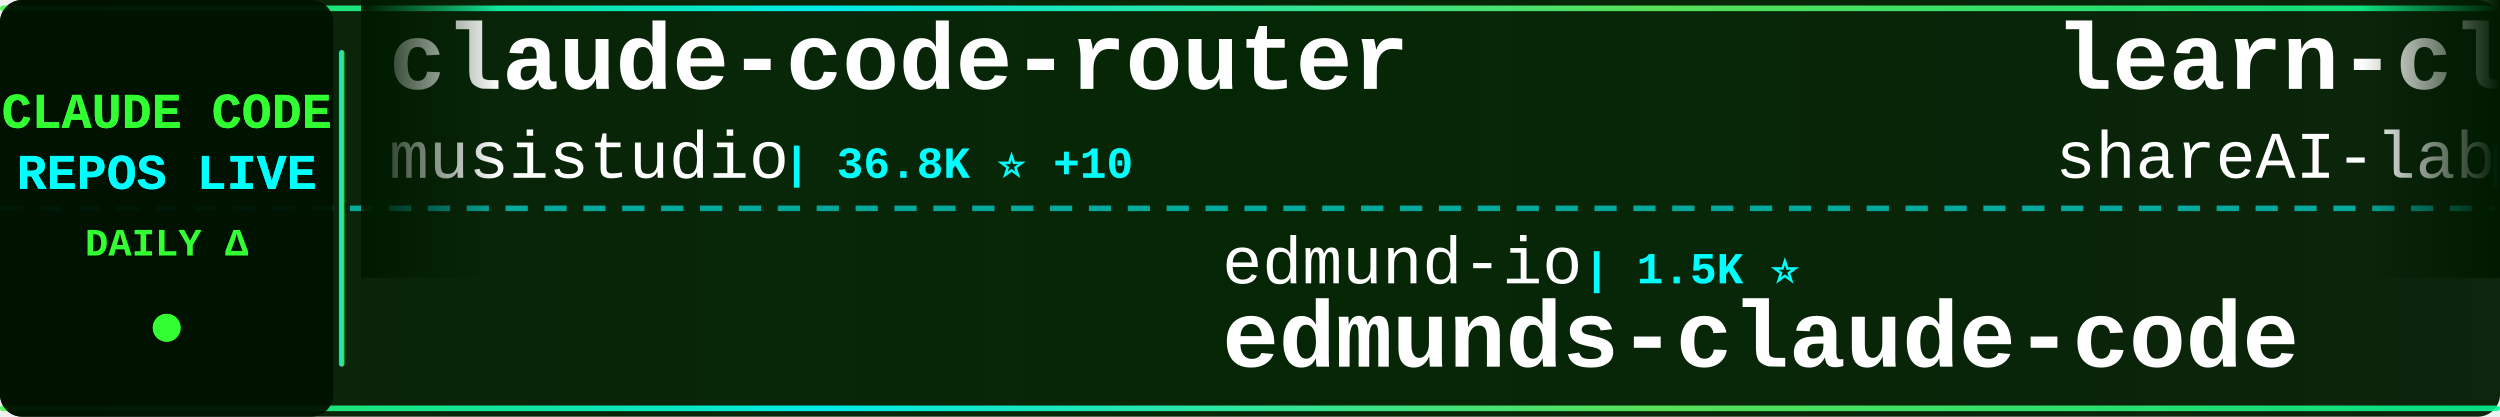
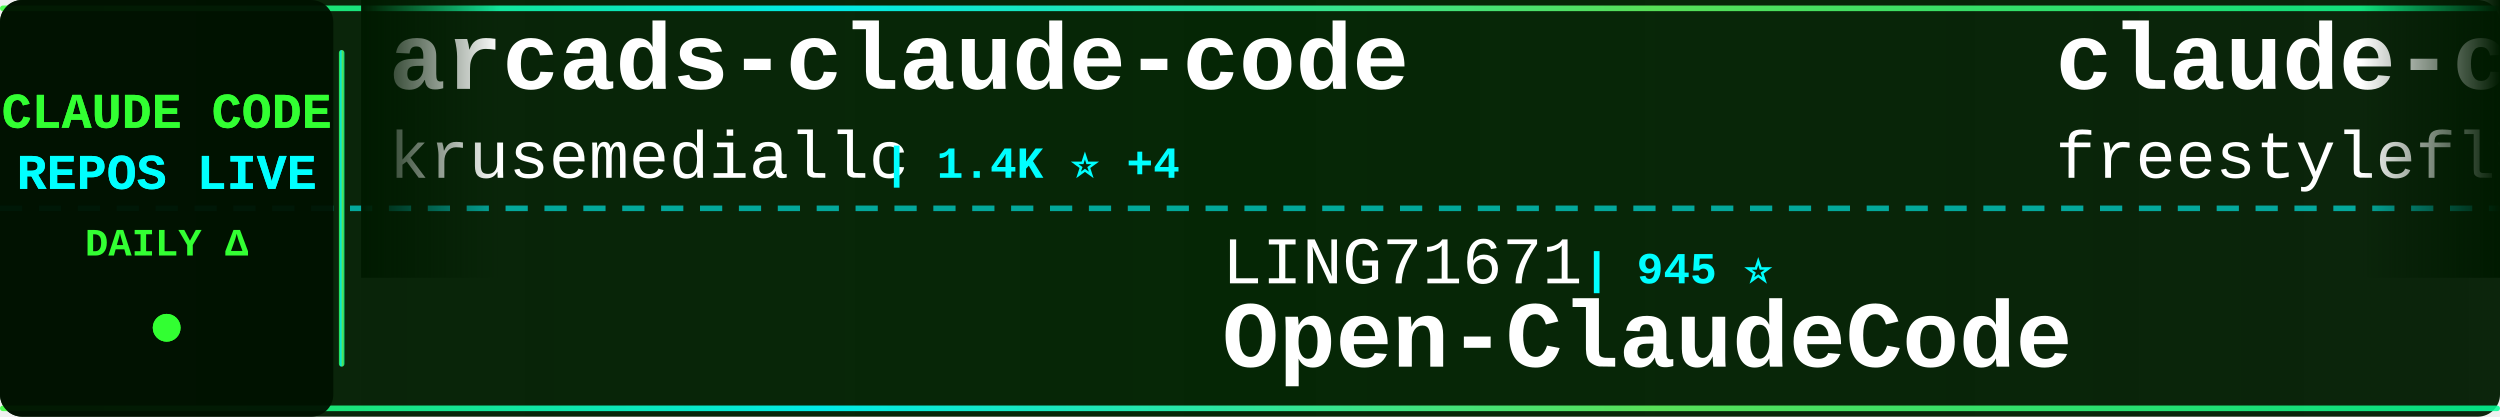
<svg xmlns="http://www.w3.org/2000/svg" width="900" height="150">
  <defs>
    <linearGradient id="tickerBg" x1="0%" y1="0%" x2="100%" y2="0%">
      <stop offset="0%" style="stop-color:#001a00;stop-opacity:0.95" />
      <stop offset="50%" style="stop-color:#002200;stop-opacity:0.98" />
      <stop offset="100%" style="stop-color:#001a00;stop-opacity:0.95" />
    </linearGradient>
    <linearGradient id="borderGrad" x1="0%" y1="0%" x2="100%" y2="0%">
      <stop offset="0%" style="stop-color:#33ff33;stop-opacity:0.85">
        <animate attributeName="stop-opacity" values="0.85;1;0.85" dur="2s" repeatCount="indefinite" />
      </stop>
      <stop offset="33%" style="stop-color:#00ffff;stop-opacity:0.9">
        <animate attributeName="stop-opacity" values="0.9;1;0.9" dur="2.2s" repeatCount="indefinite" />
      </stop>
      <stop offset="66%" style="stop-color:#66ff66;stop-opacity:0.85">
        <animate attributeName="stop-opacity" values="0.85;1;0.85" dur="1.8s" repeatCount="indefinite" />
      </stop>
      <stop offset="100%" style="stop-color:#00ff99;stop-opacity:0.85">
        <animate attributeName="stop-opacity" values="0.85;1;0.85" dur="2s" repeatCount="indefinite" />
      </stop>
    </linearGradient>
    <filter id="textGlow">
      <feGaussianBlur stdDeviation="0.1" result="coloredBlur" />
      <feMerge>
        <feMergeNode in="coloredBlur" />
        <feMergeNode in="SourceGraphic" />
      </feMerge>
    </filter>
    <filter id="metricGlow">
      <feGaussianBlur stdDeviation="0.2" result="coloredBlur" />
      <feMerge>
        <feMergeNode in="coloredBlur" />
        <feMergeNode in="SourceGraphic" />
      </feMerge>
    </filter>
    <linearGradient id="leftFade" x1="0%" y1="0%" x2="100%" y2="0%">
      <stop offset="0%" style="stop-color:#001a00;stop-opacity:1" />
      <stop offset="100%" style="stop-color:#001a00;stop-opacity:0" />
    </linearGradient>
    <linearGradient id="rightFade" x1="0%" y1="0%" x2="100%" y2="0%">
      <stop offset="0%" style="stop-color:#001a00;stop-opacity:0" />
      <stop offset="100%" style="stop-color:#001a00;stop-opacity:1" />
    </linearGradient>
  </defs>
  <rect width="900" height="150" fill="url(#tickerBg)" rx="8" />
  <rect x="0" y="2" width="900" height="2" fill="url(#borderGrad)" rx="1" />
  <rect x="0" y="146" width="900" height="2" fill="url(#borderGrad)" rx="1" />
  <line x1="0" y1="75" x2="900" y2="75" stroke="#00ffff" stroke-width="2" stroke-dasharray="8 6" opacity="0.6" />
  <rect x="0" y="0" width="120" height="150" fill="#001100" opacity="0.95" rx="8" />
  <text x="60" y="46" font-family="'Courier New', monospace" font-size="18" font-weight="bold" fill="#33ff33" text-anchor="middle" filter="url(#textGlow)">
    CLAUDE CODE
  </text>
  <text x="60" y="68" font-family="'Courier New', monospace" font-size="18" font-weight="bold" fill="#00ffff" text-anchor="middle" filter="url(#textGlow)">
    REPOS LIVE
  </text>
  <text x="60" y="92" font-family="'Courier New', monospace" font-size="14" font-weight="bold" fill="#33ff33" text-anchor="middle">
    DAILY Δ
  </text>
  <circle cx="60" cy="118" r="5" fill="#33ff33" filter="url(#metricGlow)">
    <animate attributeName="r" values="4;6;4" dur="1.5s" repeatCount="indefinite" />
    <animate attributeName="opacity" values="0.6;1;0.6" dur="1.5s" repeatCount="indefinite" />
  </circle>
  <rect x="122" y="18" width="2" height="114" fill="url(#borderGrad)" rx="1" />
  <clipPath id="tickerClip">
    <rect x="130" y="0" width="770" height="150" />
  </clipPath>
  <g clip-path="url(#tickerClip)">
    <g id="tickerItems">
      <animateTransform attributeName="transform" attributeType="XML" type="translate" from="0 0" to="-3000 0" dur="54s" repeatCount="indefinite" />
      <g transform="translate(0, 0)">
-         <text x="140" y="32" font-family="'Courier New', monospace" font-size="34" font-weight="bold" fill="#ffffff">claude-code-router</text>
-         <text x="140" y="64" font-family="'Courier New', monospace" font-size="24" font-weight="normal" fill="#ffffff" opacity="1.0">musistudio</text>
-         <text x="282" y="64" font-family="'Courier New', monospace" font-size="16" font-weight="bold" fill="#00ffff"> | 36.8K ⭐ +10</text>
+         <text x="140" y="32" font-family="'Courier New', monospace" font-size="34" font-weight="bold" fill="#ffffff">arcads-claude-code</text>
+         <text x="140" y="64" font-family="'Courier New', monospace" font-size="24" font-weight="normal" fill="#ffffff" opacity="1.0">krusemediallc</text>
+         <text x="318" y="64" font-family="'Courier New', monospace" font-size="16" font-weight="bold" fill="#00ffff"> | 1.4K ⭐ +4</text>
      </g>
      <g transform="translate(300, 0)">
-         <text x="140" y="102" font-family="'Courier New', monospace" font-size="24" font-weight="normal" fill="#ffffff" opacity="1.0">edmund-io</text>
-         <text x="270" y="102" font-family="'Courier New', monospace" font-size="16" font-weight="bold" fill="#00ffff"> | 1.5K ⭐</text>
-         <text x="140" y="132" font-family="'Courier New', monospace" font-size="34" font-weight="bold" fill="#ffffff">edmunds-claude-code</text>
+         <text x="140" y="102" font-family="'Courier New', monospace" font-size="24" font-weight="normal" fill="#ffffff" opacity="1.0">LING71671</text>
+         <text x="270" y="102" font-family="'Courier New', monospace" font-size="16" font-weight="bold" fill="#00ffff"> | 945 ⭐</text>
+         <text x="140" y="132" font-family="'Courier New', monospace" font-size="34" font-weight="bold" fill="#ffffff">Open-ClaudeCode</text>
      </g>
      <g transform="translate(600, 0)">
-         <text x="140" y="32" font-family="'Courier New', monospace" font-size="34" font-weight="bold" fill="#ffffff">learn-claude-code</text>
-         <text x="140" y="64" font-family="'Courier New', monospace" font-size="24" font-weight="normal" fill="#ffffff" opacity="1.0">shareAI-lab</text>
-         <text x="294" y="64" font-family="'Courier New', monospace" font-size="16" font-weight="bold" fill="#00ffff"> | 74.8K ⭐ +45</text>
+         <text x="140" y="32" font-family="'Courier New', monospace" font-size="34" font-weight="bold" fill="#ffffff">claude-code</text>
+         <text x="140" y="64" font-family="'Courier New', monospace" font-size="24" font-weight="normal" fill="#ffffff" opacity="1.0">freestylefly</text>
+         <text x="306" y="64" font-family="'Courier New', monospace" font-size="16" font-weight="bold" fill="#00ffff"> | 128 ⭐</text>
      </g>
      <g transform="translate(900, 0)">
-         <text x="140" y="102" font-family="'Courier New', monospace" font-size="24" font-weight="normal" fill="#ffffff" opacity="1.0">SeemSeam</text>
-         <text x="258" y="102" font-family="'Courier New', monospace" font-size="16" font-weight="bold" fill="#00ffff"> | 3.4K ⭐</text>
-         <text x="140" y="132" font-family="'Courier New', monospace" font-size="34" font-weight="bold" fill="#ffffff">claude_codex_bridge</text>
+         <text x="140" y="102" font-family="'Courier New', monospace" font-size="24" font-weight="normal" fill="#ffffff" opacity="1.0">ding113</text>
+         <text x="246" y="102" font-family="'Courier New', monospace" font-size="16" font-weight="bold" fill="#00ffff"> | 3.3K ⭐ +2</text>
+         <text x="140" y="132" font-family="'Courier New', monospace" font-size="34" font-weight="bold" fill="#ffffff">claude-code-hub</text>
      </g>
      <g transform="translate(1200, 0)">
-         <text x="140" y="32" font-family="'Courier New', monospace" font-size="34" font-weight="bold" fill="#ffffff">claude-code-telegram</text>
-         <text x="140" y="64" font-family="'Courier New', monospace" font-size="24" font-weight="normal" fill="#ffffff" opacity="1.0">RichardAtCT</text>
-         <text x="294" y="64" font-family="'Courier New', monospace" font-size="16" font-weight="bold" fill="#00ffff"> | 2.8K ⭐</text>
+         <text x="140" y="32" font-family="'Courier New', monospace" font-size="34" font-weight="bold" fill="#ffffff">claude-code-source-code</text>
+         <text x="140" y="64" font-family="'Courier New', monospace" font-size="24" font-weight="normal" fill="#ffffff" opacity="1.0">777genius</text>
+         <text x="270" y="64" font-family="'Courier New', monospace" font-size="16" font-weight="bold" fill="#00ffff"> | 926 ⭐</text>
      </g>
      <g transform="translate(1500, 0)">
-         <text x="140" y="102" font-family="'Courier New', monospace" font-size="24" font-weight="normal" fill="#ffffff" opacity="1.0">AICoderTudou</text>
-         <text x="306" y="102" font-family="'Courier New', monospace" font-size="16" font-weight="bold" fill="#00ffff"> | 496 ⭐</text>
-         <text x="140" y="132" font-family="'Courier New', monospace" font-size="34" font-weight="bold" fill="#ffffff">claude-code-tudou</text>
+         <text x="140" y="102" font-family="'Courier New', monospace" font-size="24" font-weight="normal" fill="#ffffff" opacity="1.0">centminmod</text>
+         <text x="282" y="102" font-family="'Courier New', monospace" font-size="16" font-weight="bold" fill="#00ffff"> | 2.6K ⭐ +1</text>
+         <text x="140" y="132" font-family="'Courier New', monospace" font-size="34" font-weight="bold" fill="#ffffff">my-claude-code-setup</text>
      </g>
      <g transform="translate(1800, 0)">
-         <text x="140" y="32" font-family="'Courier New', monospace" font-size="34" font-weight="bold" fill="#ffffff">claude-code</text>
-         <text x="140" y="64" font-family="'Courier New', monospace" font-size="24" font-weight="normal" fill="#ffffff" opacity="1.0">alex000kim</text>
-         <text x="282" y="64" font-family="'Courier New', monospace" font-size="16" font-weight="bold" fill="#00ffff"> | 233 ⭐</text>
+         <text x="140" y="32" font-family="'Courier New', monospace" font-size="34" font-weight="bold" fill="#ffffff">free-claude-code</text>
+         <text x="140" y="64" font-family="'Courier New', monospace" font-size="24" font-weight="normal" fill="#ffffff" opacity="1.0">Alishahryar1</text>
+         <text x="306" y="64" font-family="'Courier New', monospace" font-size="16" font-weight="bold" fill="#00ffff"> | 46.3K ⭐ +62</text>
      </g>
      <g transform="translate(2100, 0)">
-         <text x="140" y="102" font-family="'Courier New', monospace" font-size="24" font-weight="normal" fill="#ffffff" opacity="1.0">Chachamaru127</text>
-         <text x="318" y="102" font-family="'Courier New', monospace" font-size="16" font-weight="bold" fill="#00ffff"> | 3.1K ⭐</text>
-         <text x="140" y="132" font-family="'Courier New', monospace" font-size="34" font-weight="bold" fill="#ffffff">claude-code-harness</text>
+         <text x="140" y="102" font-family="'Courier New', monospace" font-size="24" font-weight="normal" fill="#ffffff" opacity="1.0">zstmfhy</text>
+         <text x="246" y="102" font-family="'Courier New', monospace" font-size="16" font-weight="bold" fill="#00ffff"> | 190 ⭐</text>
+         <text x="140" y="132" font-family="'Courier New', monospace" font-size="34" font-weight="bold" fill="#ffffff">Claude-code</text>
      </g>
      <g transform="translate(2400, 0)">
-         <text x="140" y="32" font-family="'Courier New', monospace" font-size="34" font-weight="bold" fill="#ffffff">Dive-into-Claude-Code</text>
-         <text x="140" y="64" font-family="'Courier New', monospace" font-size="24" font-weight="normal" fill="#ffffff" opacity="1.0">VILA-Lab</text>
-         <text x="258" y="64" font-family="'Courier New', monospace" font-size="16" font-weight="bold" fill="#00ffff"> | 2.1K ⭐ +1</text>
+         <text x="140" y="32" font-family="'Courier New', monospace" font-size="34" font-weight="bold" fill="#ffffff">claude-code</text>
+         <text x="140" y="64" font-family="'Courier New', monospace" font-size="24" font-weight="normal" fill="#ffffff" opacity="1.0">RishabhK103</text>
+         <text x="294" y="64" font-family="'Courier New', monospace" font-size="16" font-weight="bold" fill="#00ffff"> | 107 ⭐</text>
      </g>
      <g transform="translate(2700, 0)">
-         <text x="140" y="102" font-family="'Courier New', monospace" font-size="24" font-weight="normal" fill="#ffffff" opacity="1.0">hangsman</text>
-         <text x="258" y="102" font-family="'Courier New', monospace" font-size="16" font-weight="bold" fill="#00ffff"> | 790 ⭐ -1</text>
-         <text x="140" y="132" font-family="'Courier New', monospace" font-size="34" font-weight="bold" fill="#ffffff">claude-code-source</text>
+         <text x="140" y="102" font-family="'Courier New', monospace" font-size="24" font-weight="normal" fill="#ffffff" opacity="1.0">Yuyz0112</text>
+         <text x="258" y="102" font-family="'Courier New', monospace" font-size="16" font-weight="bold" fill="#00ffff"> | 2.4K ⭐</text>
+         <text x="140" y="132" font-family="'Courier New', monospace" font-size="34" font-weight="bold" fill="#ffffff">claude-code-reverse</text>
      </g>
      <g transform="translate(3000, 0)">
-         <text x="140" y="32" font-family="'Courier New', monospace" font-size="34" font-weight="bold" fill="#ffffff">claude-code-router</text>
-         <text x="140" y="64" font-family="'Courier New', monospace" font-size="24" font-weight="normal" fill="#ffffff" opacity="1.0">musistudio</text>
-         <text x="282" y="64" font-family="'Courier New', monospace" font-size="16" font-weight="bold" fill="#00ffff"> | 36.8K ⭐ +10</text>
+         <text x="140" y="32" font-family="'Courier New', monospace" font-size="34" font-weight="bold" fill="#ffffff">arcads-claude-code</text>
+         <text x="140" y="64" font-family="'Courier New', monospace" font-size="24" font-weight="normal" fill="#ffffff" opacity="1.0">krusemediallc</text>
+         <text x="318" y="64" font-family="'Courier New', monospace" font-size="16" font-weight="bold" fill="#00ffff"> | 1.4K ⭐ +4</text>
      </g>
      <g transform="translate(3300, 0)">
-         <text x="140" y="102" font-family="'Courier New', monospace" font-size="24" font-weight="normal" fill="#ffffff" opacity="1.0">edmund-io</text>
-         <text x="270" y="102" font-family="'Courier New', monospace" font-size="16" font-weight="bold" fill="#00ffff"> | 1.5K ⭐</text>
-         <text x="140" y="132" font-family="'Courier New', monospace" font-size="34" font-weight="bold" fill="#ffffff">edmunds-claude-code</text>
+         <text x="140" y="102" font-family="'Courier New', monospace" font-size="24" font-weight="normal" fill="#ffffff" opacity="1.0">LING71671</text>
+         <text x="270" y="102" font-family="'Courier New', monospace" font-size="16" font-weight="bold" fill="#00ffff"> | 945 ⭐</text>
+         <text x="140" y="132" font-family="'Courier New', monospace" font-size="34" font-weight="bold" fill="#ffffff">Open-ClaudeCode</text>
      </g>
      <g transform="translate(3600, 0)">
-         <text x="140" y="32" font-family="'Courier New', monospace" font-size="34" font-weight="bold" fill="#ffffff">learn-claude-code</text>
-         <text x="140" y="64" font-family="'Courier New', monospace" font-size="24" font-weight="normal" fill="#ffffff" opacity="1.0">shareAI-lab</text>
-         <text x="294" y="64" font-family="'Courier New', monospace" font-size="16" font-weight="bold" fill="#00ffff"> | 74.8K ⭐ +45</text>
+         <text x="140" y="32" font-family="'Courier New', monospace" font-size="34" font-weight="bold" fill="#ffffff">claude-code</text>
+         <text x="140" y="64" font-family="'Courier New', monospace" font-size="24" font-weight="normal" fill="#ffffff" opacity="1.0">freestylefly</text>
+         <text x="306" y="64" font-family="'Courier New', monospace" font-size="16" font-weight="bold" fill="#00ffff"> | 128 ⭐</text>
      </g>
      <g transform="translate(3900, 0)">
-         <text x="140" y="102" font-family="'Courier New', monospace" font-size="24" font-weight="normal" fill="#ffffff" opacity="1.0">SeemSeam</text>
-         <text x="258" y="102" font-family="'Courier New', monospace" font-size="16" font-weight="bold" fill="#00ffff"> | 3.4K ⭐</text>
-         <text x="140" y="132" font-family="'Courier New', monospace" font-size="34" font-weight="bold" fill="#ffffff">claude_codex_bridge</text>
+         <text x="140" y="102" font-family="'Courier New', monospace" font-size="24" font-weight="normal" fill="#ffffff" opacity="1.0">ding113</text>
+         <text x="246" y="102" font-family="'Courier New', monospace" font-size="16" font-weight="bold" fill="#00ffff"> | 3.3K ⭐ +2</text>
+         <text x="140" y="132" font-family="'Courier New', monospace" font-size="34" font-weight="bold" fill="#ffffff">claude-code-hub</text>
      </g>
    </g>
  </g>
  <rect x="130" y="0" width="50" height="100" fill="url(#leftFade)" />
  <rect x="850" y="0" width="50" height="100" fill="url(#rightFade)" />
</svg>
